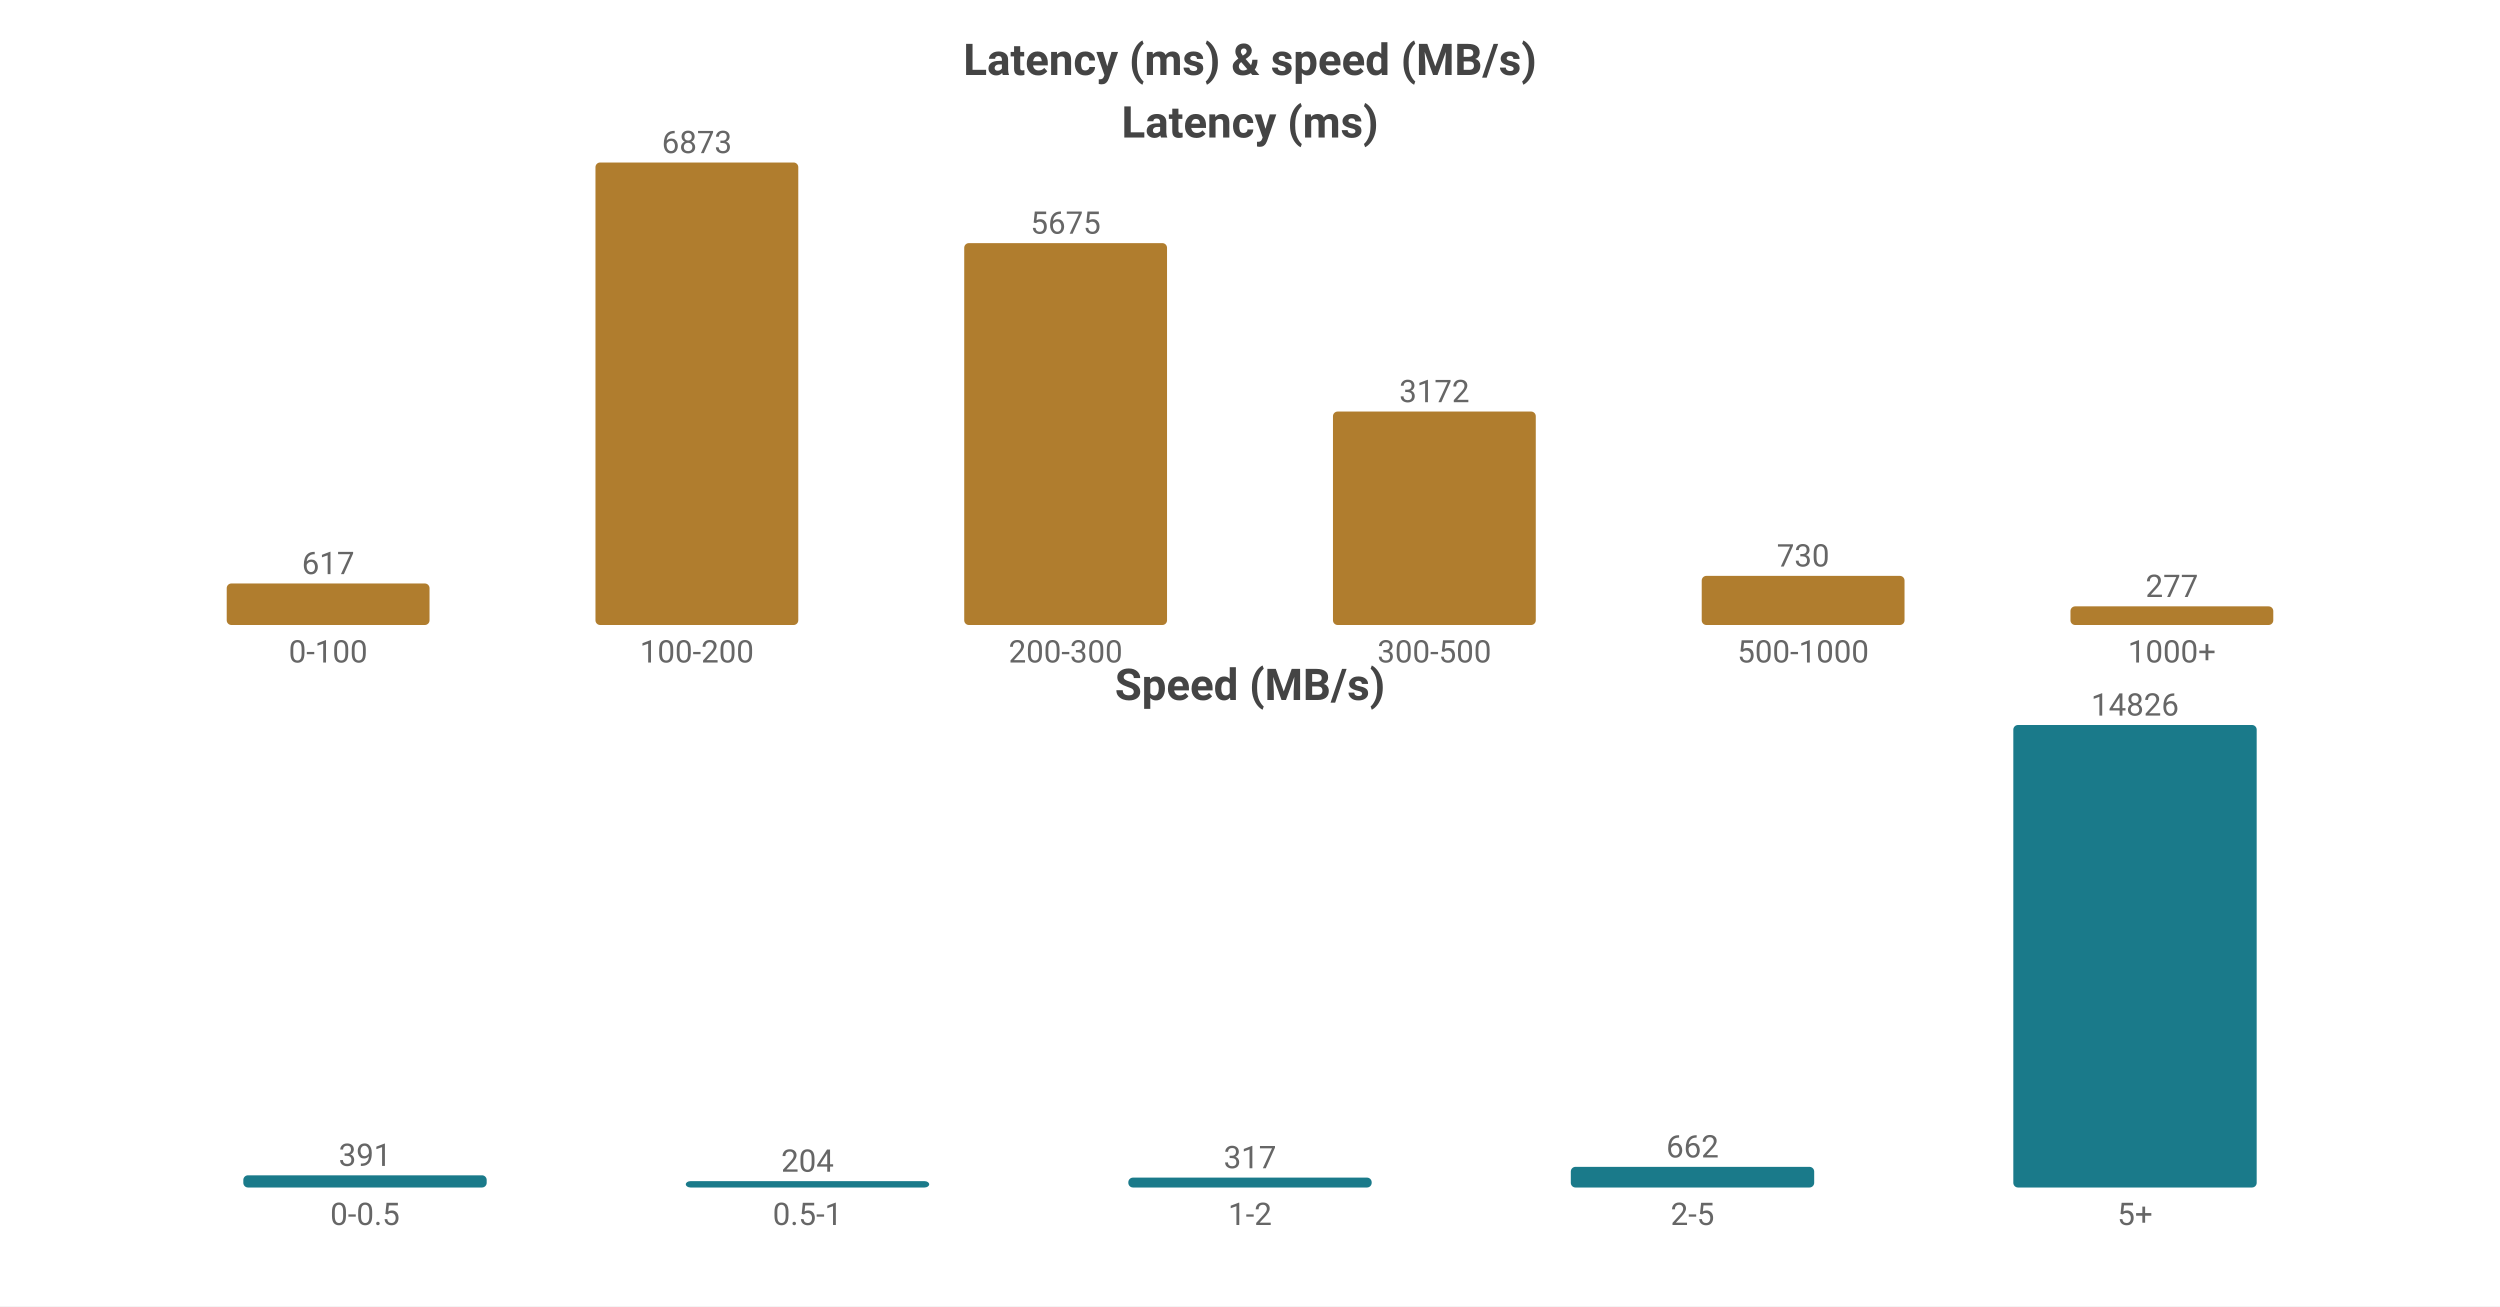
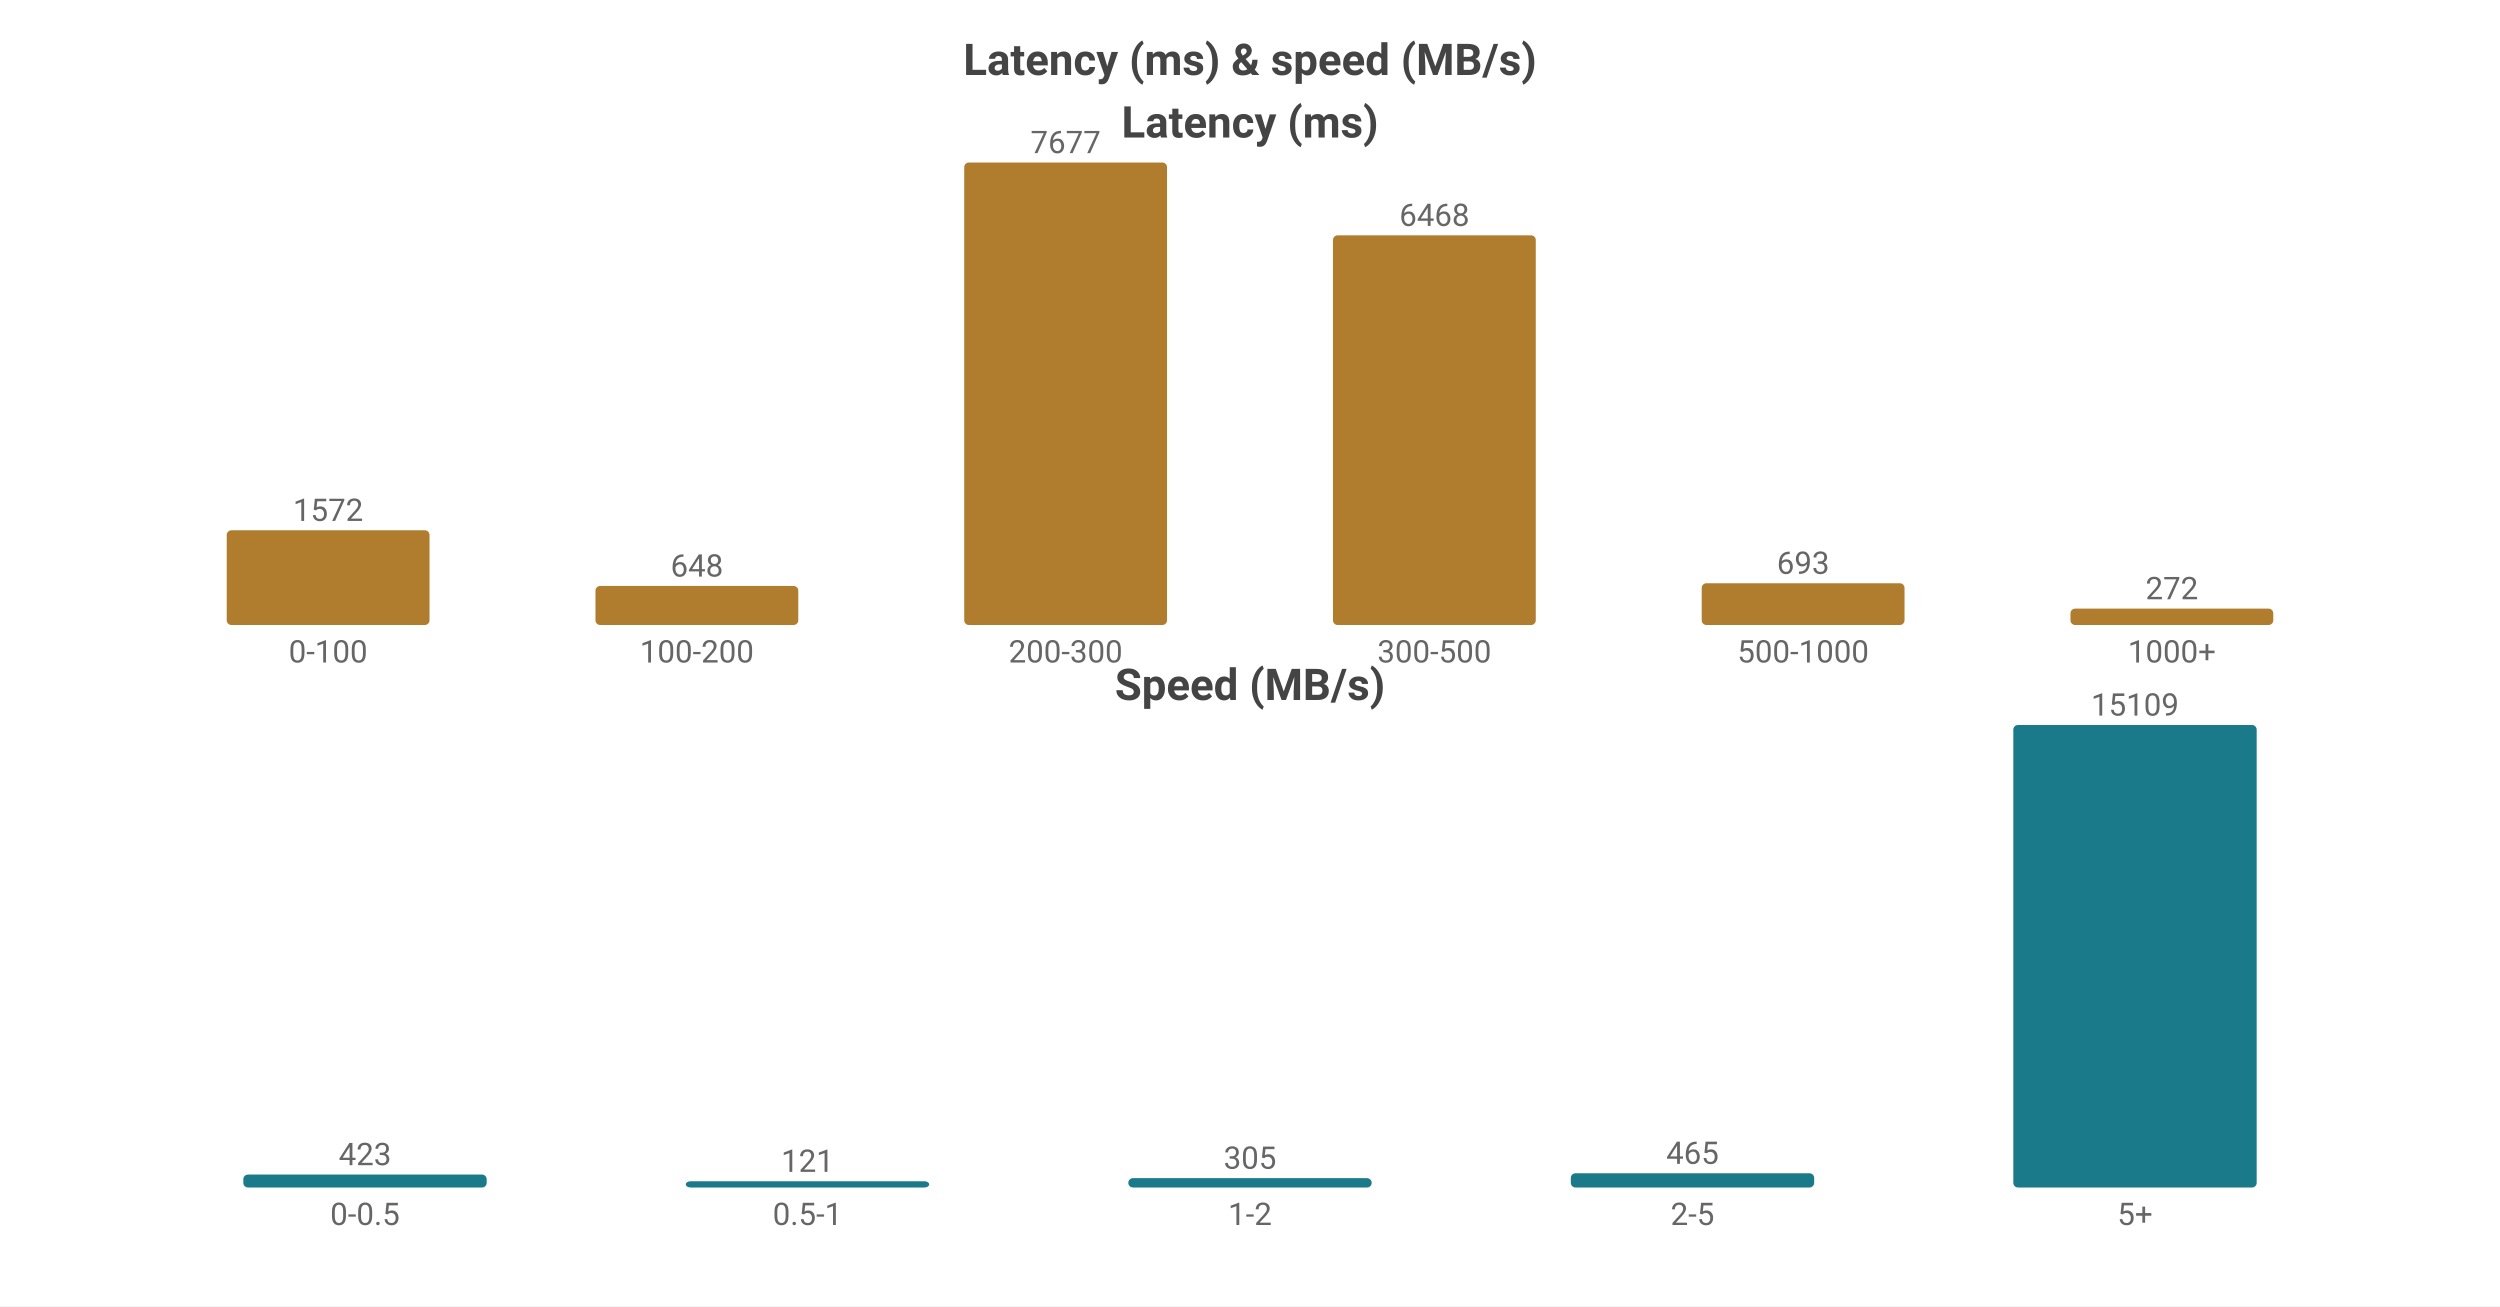
<svg xmlns="http://www.w3.org/2000/svg" width="800" height="418" viewBox="0 0 800 418">
  <rect width="800" height="418" fill="#ffffff" />
  <style>text{font-family:system-ui,-apple-system,'Segoe UI',Roboto,'PingFang SC','Microsoft YaHei','Noto Sans CJK SC',sans-serif}.g{stroke:#e8e8e8;stroke-width:1}.a{stroke:#999;stroke-width:1}.t{font-size:10px;fill:#666}.m{font-size:10px;text-anchor:middle;fill:#666}.e{font-size:10px;text-anchor:end;fill:#666}.l{font-size:11px;fill:#333}.tt{font-size:14px;font-weight:600;text-anchor:middle;fill:#444}.em{font-size:13px;text-anchor:middle;fill:#999}</style>
  <text class="tt" x="400.0" y="24">Latency (ms) &amp; speed (MB/s)</text>
  <text class="tt" x="400.0" y="44">Latency (ms)</text>
-   <rect x="72.55" y="186.714" width="64.9" height="13.286" fill="#b07d2e" rx="1.5" />
-   <text class="m" x="105.0" y="183.714">617</text>
+   <rect x="72.55" y="169.694" width="64.9" height="30.306" fill="#b07d2e" rx="1.5" />
+   <text class="m" x="105.0" y="166.694">1572</text>
  <text class="m" x="105.0" y="212">0-100</text>
-   <rect x="190.55" y="52.0" width="64.9" height="148.0" fill="#b07d2e" rx="1.5" />
-   <text class="m" x="223.0" y="49.0">6873</text>
+   <rect x="190.55" y="187.508" width="64.9" height="12.492" fill="#b07d2e" rx="1.5" />
+   <text class="m" x="223.0" y="184.508">648</text>
  <text class="m" x="223.0" y="212">100-200</text>
-   <rect x="308.55" y="77.797" width="64.9" height="122.203" fill="#b07d2e" rx="1.5" />
-   <text class="m" x="341.0" y="74.797">5675</text>
+   <rect x="308.55" y="52.0" width="64.9" height="148.0" fill="#b07d2e" rx="1.5" />
+   <text class="m" x="341.0" y="49.0">7677</text>
  <text class="m" x="341.0" y="212">200-300</text>
-   <rect x="426.55" y="131.696" width="64.9" height="68.304" fill="#b07d2e" rx="1.5" />
-   <text class="m" x="459.0" y="128.696">3172</text>
+   <rect x="426.55" y="75.308" width="64.9" height="124.692" fill="#b07d2e" rx="1.5" />
+   <text class="m" x="459.0" y="72.308">6468</text>
  <text class="m" x="459.0" y="212">300-500</text>
-   <rect x="544.55" y="184.281" width="64.9" height="15.719" fill="#b07d2e" rx="1.5" />
-   <text class="m" x="577.0" y="181.281">730</text>
+   <rect x="544.55" y="186.64" width="64.9" height="13.36" fill="#b07d2e" rx="1.5" />
+   <text class="m" x="577.0" y="183.64">693</text>
  <text class="m" x="577.0" y="212">500-1000</text>
-   <rect x="662.55" y="194.035" width="64.9" height="5.965" fill="#b07d2e" rx="1.5" />
-   <text class="m" x="695.0" y="191.035">277</text>
+   <rect x="662.55" y="194.756" width="64.9" height="5.244" fill="#b07d2e" rx="1.5" />
+   <text class="m" x="695.0" y="191.756">272</text>
  <text class="m" x="695.0" y="212">1000+</text>
  <text class="tt" x="400.0" y="224">Speed (MB/s)</text>
-   <rect x="77.86" y="376.097" width="77.88" height="3.903" fill="#1a7a8a" rx="1.5" />
-   <text class="m" x="116.8" y="373.097">391</text>
+   <rect x="77.86" y="375.857" width="77.88" height="4.143" fill="#1a7a8a" rx="1.5" />
+   <text class="m" x="116.8" y="372.857">423</text>
  <text class="m" x="116.8" y="392">0-0.5</text>
-   <rect x="219.46" y="377.964" width="77.88" height="2.036" fill="#1a7a8a" rx="1.5" />
-   <text class="m" x="258.4" y="374.964">204</text>
+   <rect x="219.46" y="378" width="77.88" height="2" fill="#1a7a8a" rx="1.5" />
+   <text class="m" x="258.4" y="375">121</text>
  <text class="m" x="258.4" y="392">0.5-1</text>
-   <rect x="361.06" y="376.836" width="77.88" height="3.164" fill="#1a7a8a" rx="1.5" />
-   <text class="m" x="400.0" y="373.836">317</text>
+   <rect x="361.06" y="377.012" width="77.88" height="2.988" fill="#1a7a8a" rx="1.5" />
+   <text class="m" x="400.0" y="374.012">305</text>
  <text class="m" x="400.0" y="392">1-2</text>
-   <rect x="502.66" y="373.392" width="77.88" height="6.608" fill="#1a7a8a" rx="1.5" />
-   <text class="m" x="541.6" y="370.392">662</text>
+   <rect x="502.66" y="375.445" width="77.88" height="4.555" fill="#1a7a8a" rx="1.5" />
+   <text class="m" x="541.6" y="372.445">465</text>
  <text class="m" x="541.6" y="392">2-5</text>
  <rect x="644.26" y="232.0" width="77.88" height="148.0" fill="#1a7a8a" rx="1.5" />
-   <text class="m" x="683.2" y="229.0">14826</text>
+   <text class="m" x="683.2" y="229.0">15109</text>
  <text class="m" x="683.2" y="392">5+</text>
</svg>
